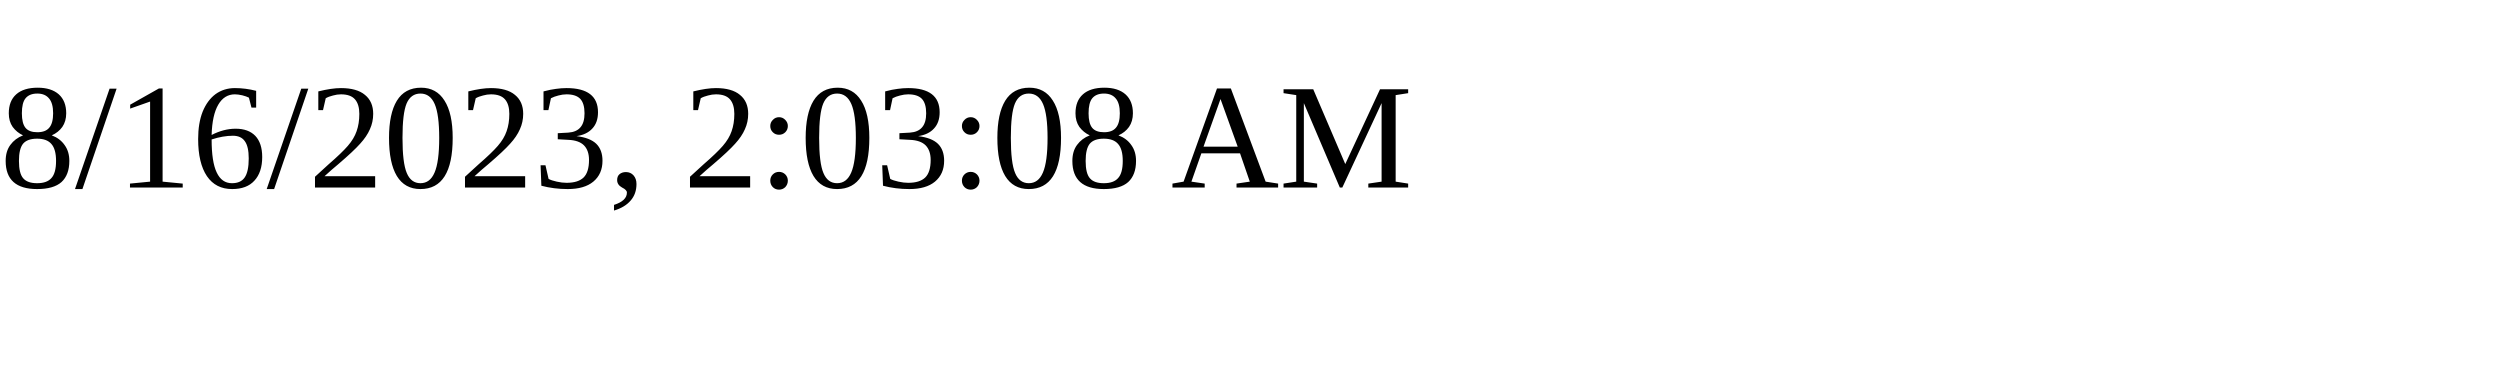
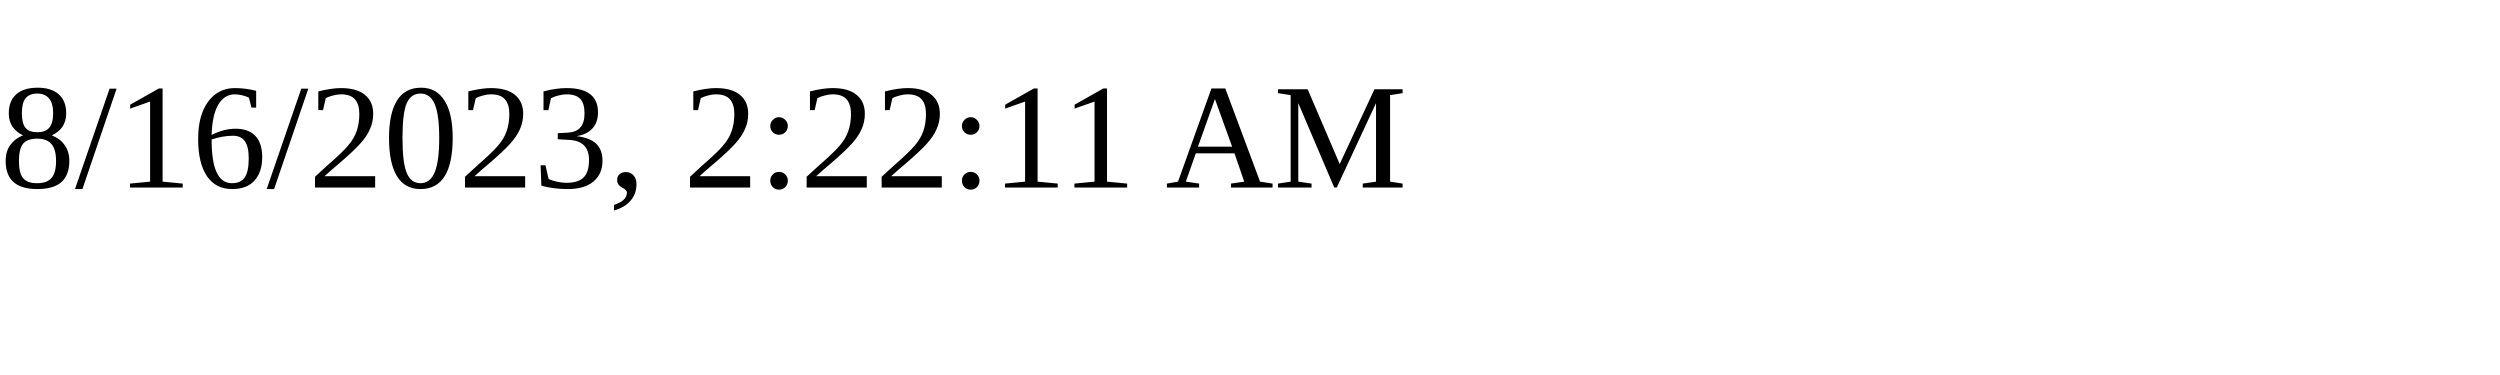
<svg xmlns="http://www.w3.org/2000/svg" height="30" width="200">
-   <text x="0" y="15">8/16/2023, 2:03:08 AM</text>
+   <text x="0" y="15">8/16/2023, 2:22:11 AM</text>
</svg>
